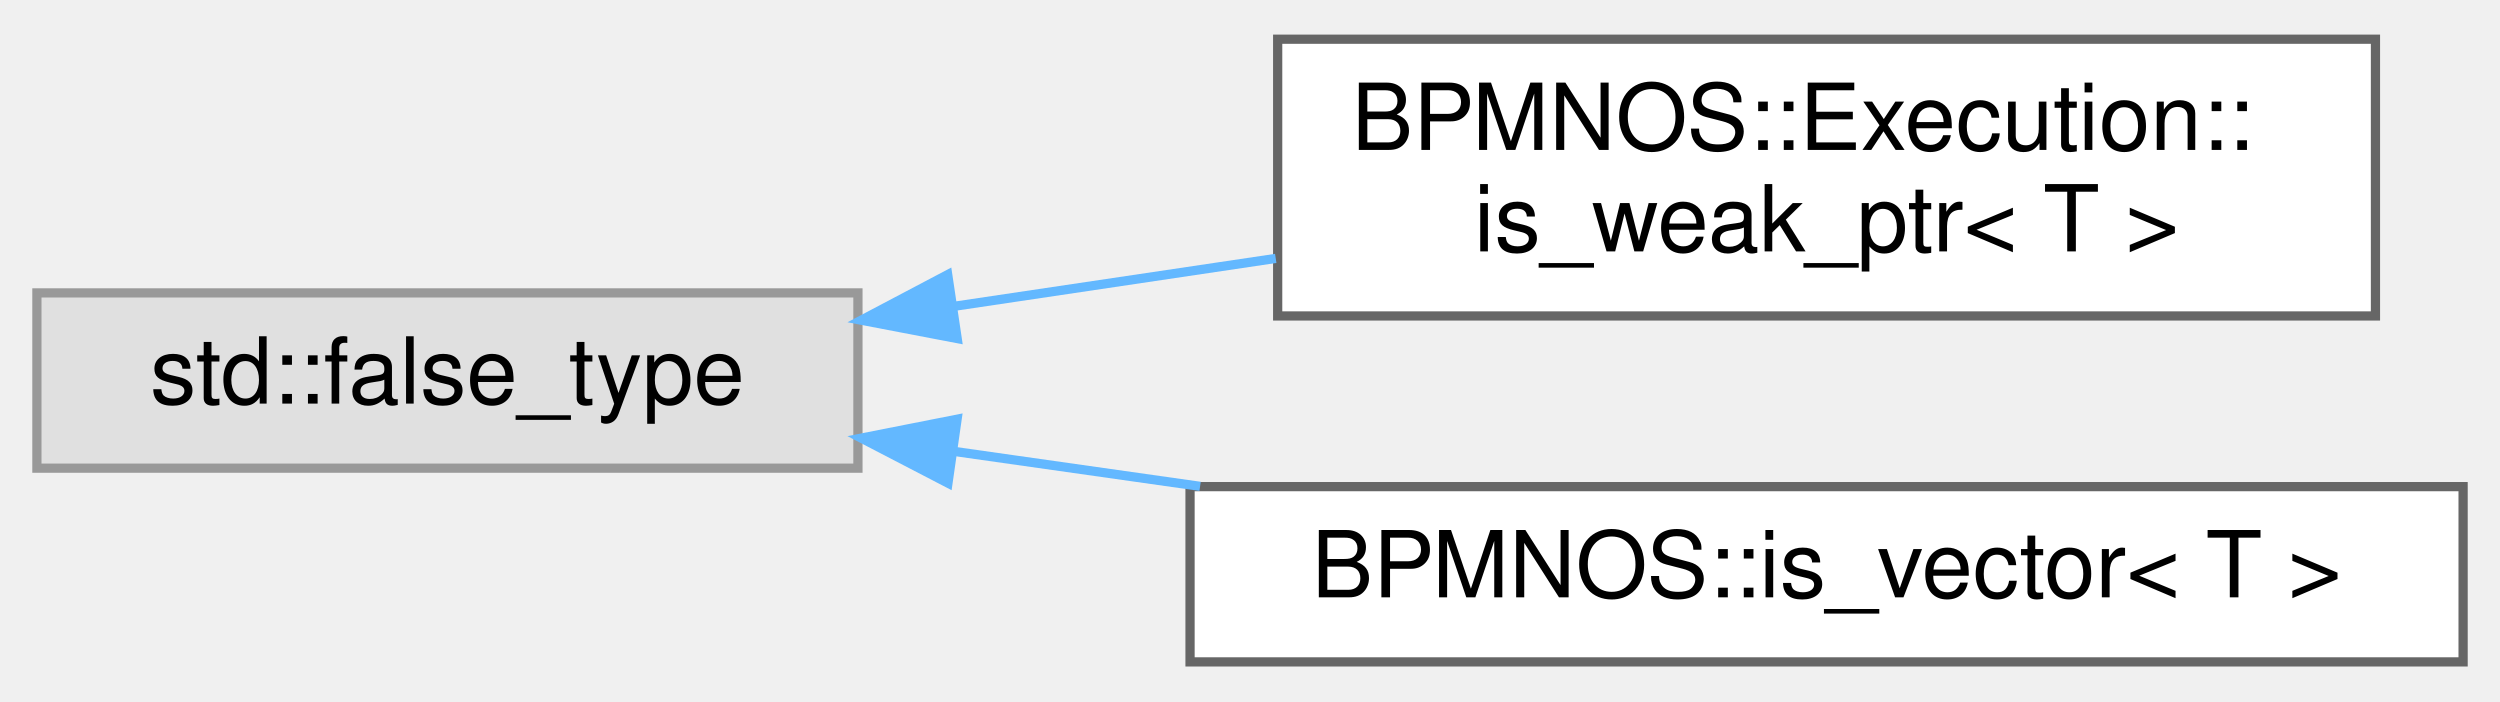
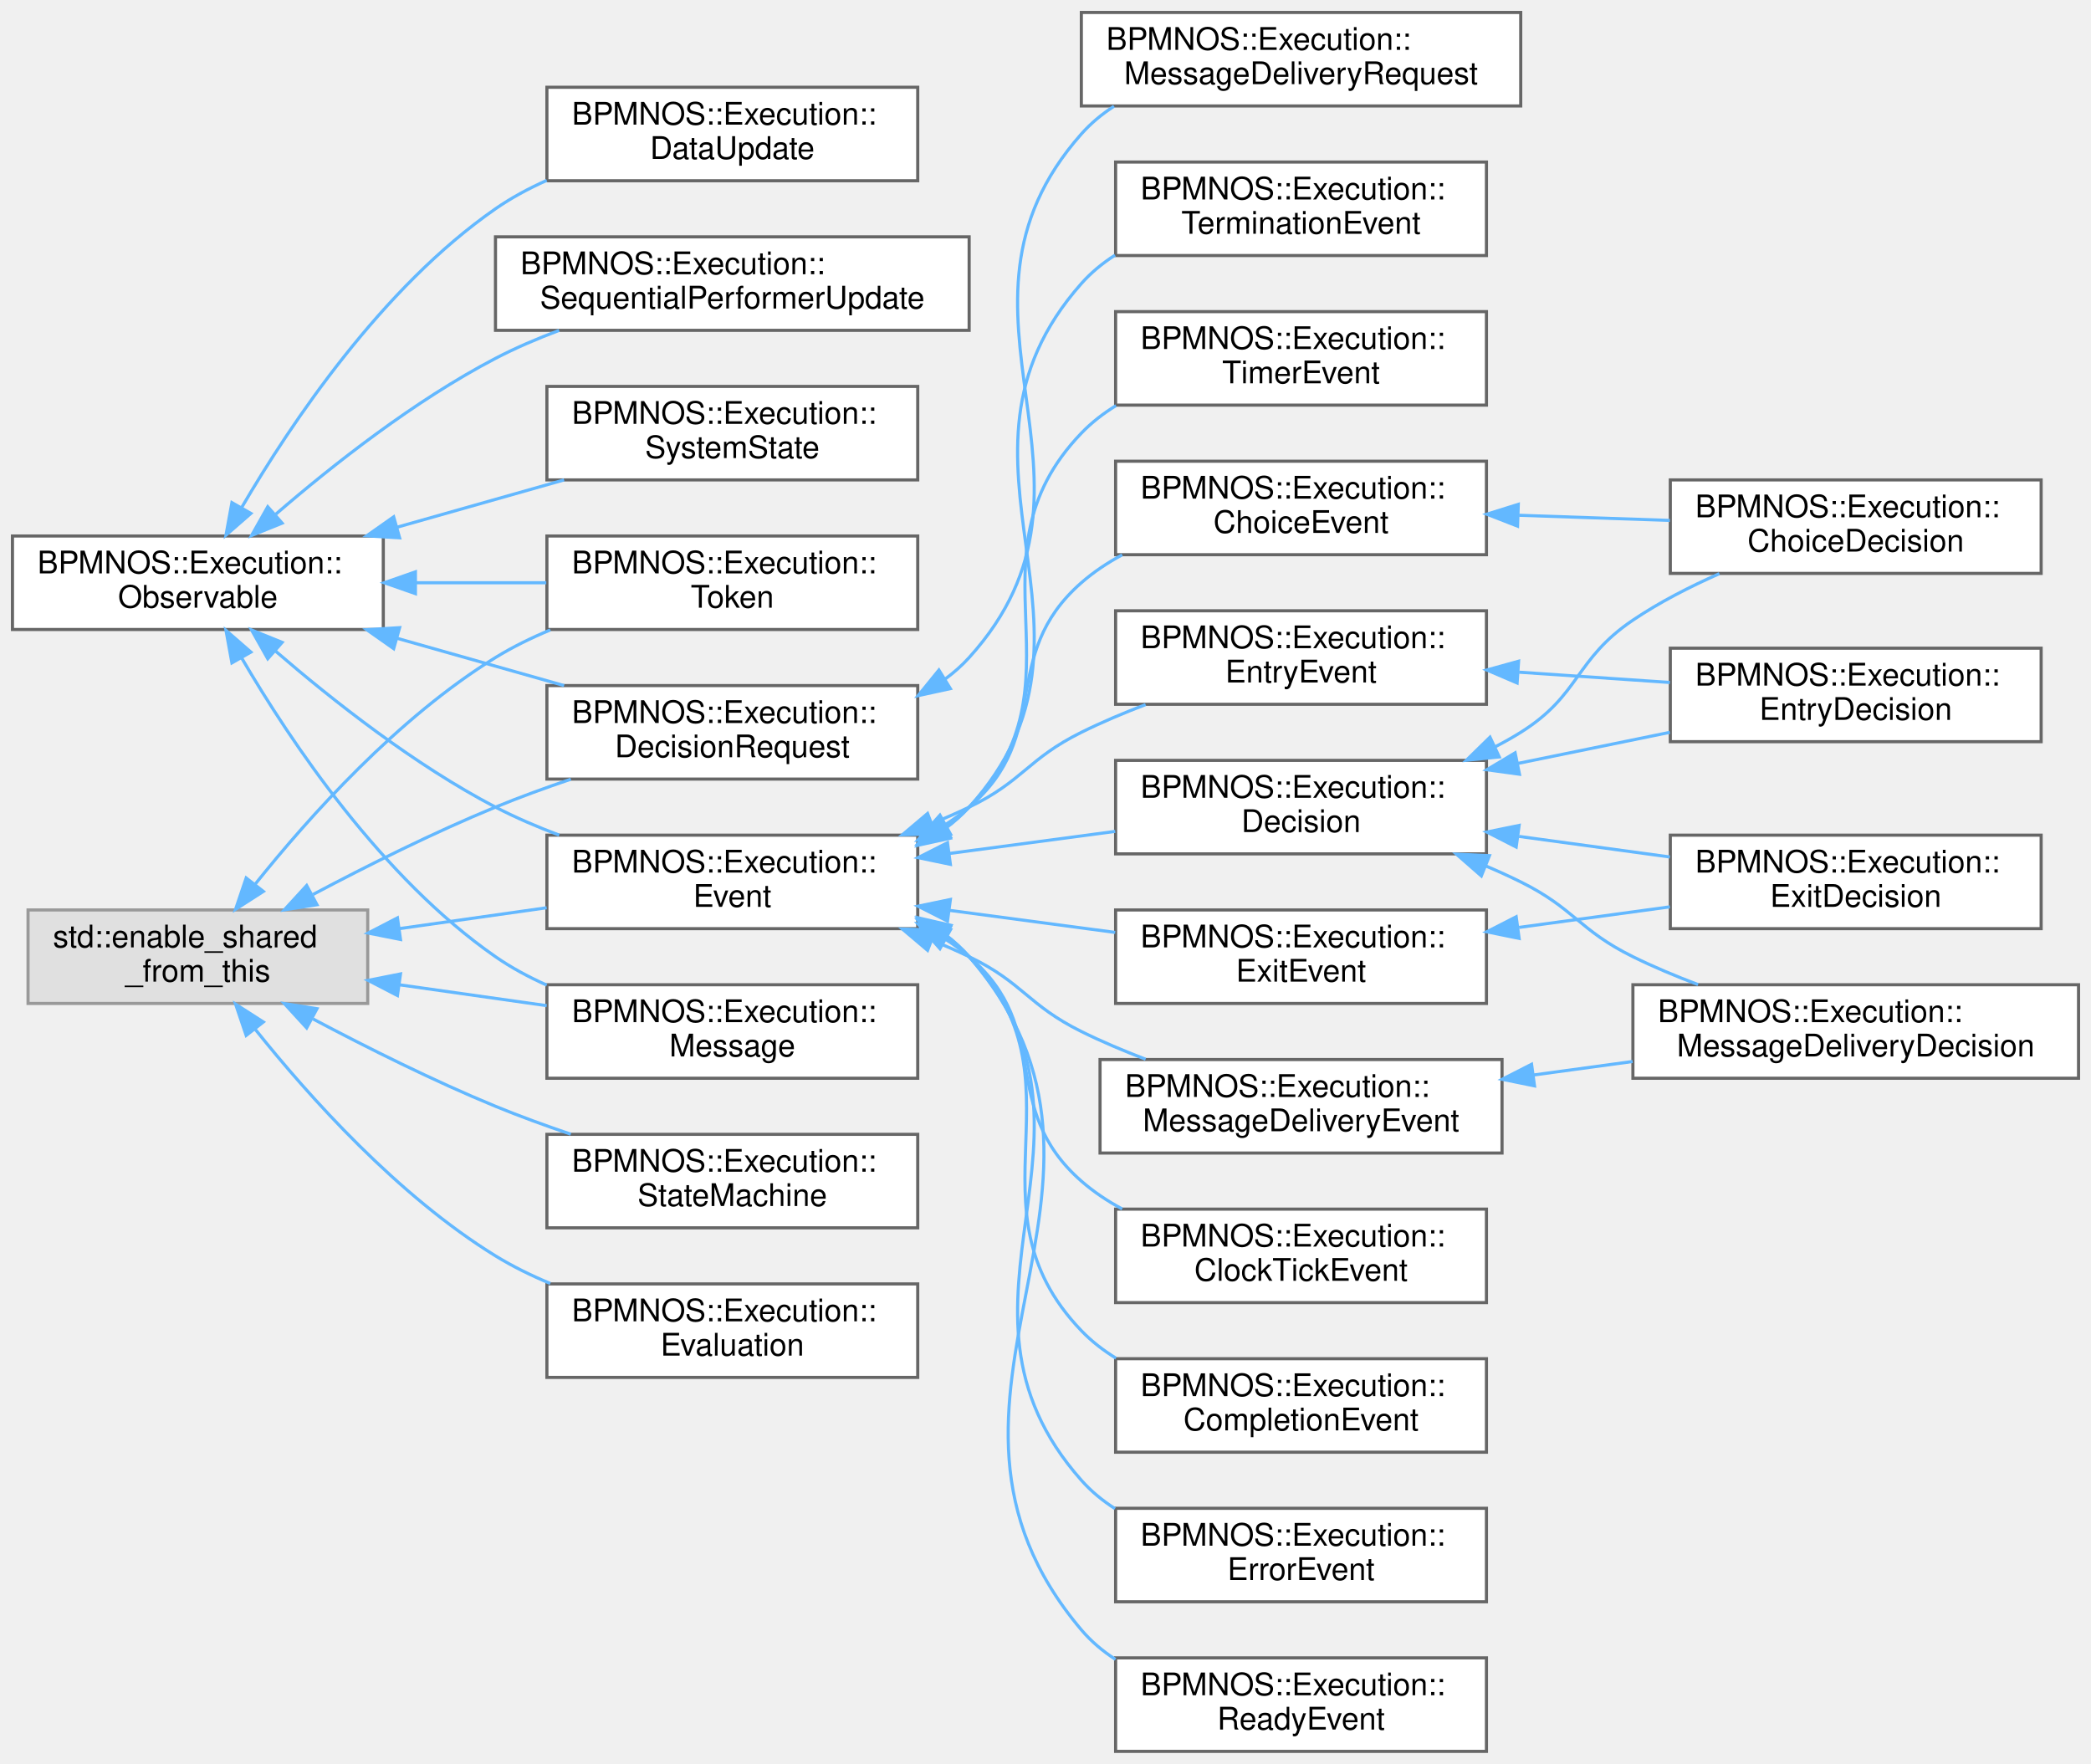
- <svg xmlns="http://www.w3.org/2000/svg" xmlns:xlink="http://www.w3.org/1999/xlink" width="271pt" height="76pt" viewBox="0.00 0.00 271.00 75.50">
-   <g id="graph0" class="graph" transform="scale(1 1) rotate(0) translate(4 71.5)">
+ <svg xmlns="http://www.w3.org/2000/svg" xmlns:xlink="http://www.w3.org/1999/xlink" width="671pt" height="566pt" viewBox="0.00 0.00 671.00 566.00">
+   <g id="graph0" class="graph" transform="scale(1 1) rotate(0) translate(4 562)">
    <g id="Node000000" class="node">
      <g id="a_Node000000">
        <a xlink:title=" ">
-           <polygon fill="#e0e0e0" stroke="#999999" points="89,-40 0,-40 0,-21 89,-21 89,-40" />
-           <text text-anchor="middle" x="44.5" y="-28" font-family="Helvetica,sans-Serif" font-size="10.00">std::false_type</text>
+           <polygon fill="#e0e0e0" stroke="#999999" points="114,-270 5,-270 5,-240 114,-240 114,-270" />
+           <text text-anchor="start" x="13" y="-258" font-family="Helvetica,sans-Serif" font-size="10.00">std::enable_shared</text>
+           <text text-anchor="middle" x="59.5" y="-247" font-family="Helvetica,sans-Serif" font-size="10.00">_from_this</text>
        </a>
      </g>
    </g>
    <g id="Node000001" class="node">
      <g id="a_Node000001">
-         <a xlink:href="structBPMNOS_1_1Execution_1_1is__weak__ptr.html" target="_top" xlink:title=" ">
-           <polygon fill="white" stroke="#666666" points="253.5,-67.5 134.5,-67.5 134.5,-37.5 253.5,-37.5 253.5,-67.5" />
-           <text text-anchor="start" x="142.5" y="-55.5" font-family="Helvetica,sans-Serif" font-size="10.00">BPMNOS::Execution::</text>
-           <text text-anchor="middle" x="194" y="-44.5" font-family="Helvetica,sans-Serif" font-size="10.00">is_weak_ptr&lt; T &gt;</text>
-         </a>
-       </g>
-     </g>
-     <g id="edge103_Node000000_Node000001" class="edge">
-       <g id="a_edge103_Node000000_Node000001">
-         <a xlink:title=" ">
-           <path fill="none" stroke="#63b8ff" d="M99.52,-38.56C110.83,-40.24 122.82,-42.03 134.29,-43.74" />
-           <polygon fill="#63b8ff" stroke="#63b8ff" points="99.76,-35.05 89.36,-37.04 98.73,-41.98 99.76,-35.05" />
+         <a xlink:href="structBPMNOS_1_1Execution_1_1DecisionRequest.html" target="_top" xlink:title="Represents a pending decision.">
+           <polygon fill="white" stroke="#666666" points="290.5,-342 171.5,-342 171.5,-312 290.5,-312 290.5,-342" />
+           <text text-anchor="start" x="179.5" y="-330" font-family="Helvetica,sans-Serif" font-size="10.00">BPMNOS::Execution::</text>
+           <text text-anchor="middle" x="231" y="-319" font-family="Helvetica,sans-Serif" font-size="10.00">DecisionRequest</text>
+         </a>
+       </g>
+     </g>
+     <g id="edge71_Node000000_Node000001" class="edge">
+       <g id="a_edge71_Node000000_Node000001">
+         <a xlink:title=" ">
+           <path fill="none" stroke="#63b8ff" d="M96.46,-274.98C113.84,-284.19 135.18,-294.86 155,-303 162.71,-306.17 171.01,-309.19 179.17,-311.96" />
+           <polygon fill="#63b8ff" stroke="#63b8ff" points="97.72,-271.68 87.25,-270.04 94.41,-277.85 97.72,-271.68" />
+         </a>
+       </g>
+     </g>
+     <g id="Node000025" class="node">
+       <g id="a_Node000025">
+         <a xlink:href="structBPMNOS_1_1Execution_1_1Evaluation.html" target="_top" xlink:title=" ">
+           <polygon fill="white" stroke="#666666" points="290.5,-150 171.5,-150 171.5,-120 290.5,-120 290.5,-150" />
+           <text text-anchor="start" x="179.5" y="-138" font-family="Helvetica,sans-Serif" font-size="10.00">BPMNOS::Execution::</text>
+           <text text-anchor="middle" x="231" y="-127" font-family="Helvetica,sans-Serif" font-size="10.00">Evaluation</text>
+         </a>
+       </g>
+     </g>
+     <g id="edge73_Node000000_Node000025" class="edge">
+       <g id="a_edge73_Node000000_Node000025">
+         <a xlink:title=" ">
+           <path fill="none" stroke="#63b8ff" d="M77.89,-231.72C95.22,-210.04 123.7,-178.26 155,-159 160.47,-155.63 166.46,-152.69 172.6,-150.14" />
+           <polygon fill="#63b8ff" stroke="#63b8ff" points="75,-229.74 71.6,-239.77 80.51,-234.05 75,-229.74" />
+         </a>
+       </g>
+     </g>
+     <g id="Node000005" class="node">
+       <g id="a_Node000005">
+         <a xlink:href="structBPMNOS_1_1Execution_1_1Event.html" target="_top" xlink:title=" ">
+           <polygon fill="white" stroke="#666666" points="290.5,-294 171.5,-294 171.5,-264 290.5,-264 290.5,-294" />
+           <text text-anchor="start" x="179.5" y="-282" font-family="Helvetica,sans-Serif" font-size="10.00">BPMNOS::Execution::</text>
+           <text text-anchor="middle" x="231" y="-271" font-family="Helvetica,sans-Serif" font-size="10.00">Event</text>
+         </a>
+       </g>
+     </g>
+     <g id="edge74_Node000000_Node000005" class="edge">
+       <g id="a_edge74_Node000000_Node000005">
+         <a xlink:title=" ">
+           <path fill="none" stroke="#63b8ff" d="M124.15,-264.01C139.66,-266.21 156.17,-268.55 171.43,-270.71" />
+           <polygon fill="#63b8ff" stroke="#63b8ff" points="124.52,-260.53 114.13,-262.59 123.54,-267.46 124.52,-260.53" />
+         </a>
+       </g>
+     </g>
+     <g id="Node000021" class="node">
+       <g id="a_Node000021">
+         <a xlink:href="classBPMNOS_1_1Execution_1_1Message.html" target="_top" xlink:title=" ">
+           <polygon fill="white" stroke="#666666" points="290.5,-246 171.5,-246 171.5,-216 290.5,-216 290.5,-246" />
+           <text text-anchor="start" x="179.5" y="-234" font-family="Helvetica,sans-Serif" font-size="10.00">BPMNOS::Execution::</text>
+           <text text-anchor="middle" x="231" y="-223" font-family="Helvetica,sans-Serif" font-size="10.00">Message</text>
+         </a>
+       </g>
+     </g>
+     <g id="edge94_Node000000_Node000021" class="edge">
+       <g id="a_edge94_Node000000_Node000021">
+         <a xlink:title=" ">
+           <path fill="none" stroke="#63b8ff" d="M124.15,-245.99C139.66,-243.79 156.17,-241.45 171.43,-239.29" />
+           <polygon fill="#63b8ff" stroke="#63b8ff" points="123.54,-242.54 114.13,-247.41 124.52,-249.47 123.54,-242.54" />
+         </a>
+       </g>
+     </g>
+     <g id="Node000026" class="node">
+       <g id="a_Node000026">
+         <a xlink:href="classBPMNOS_1_1Execution_1_1StateMachine.html" target="_top" xlink:title="Represents a state machine for BPMN execution of a scope in the model.">
+           <polygon fill="white" stroke="#666666" points="290.5,-198 171.5,-198 171.5,-168 290.5,-168 290.5,-198" />
+           <text text-anchor="start" x="179.5" y="-186" font-family="Helvetica,sans-Serif" font-size="10.00">BPMNOS::Execution::</text>
+           <text text-anchor="middle" x="231" y="-175" font-family="Helvetica,sans-Serif" font-size="10.00">StateMachine</text>
+         </a>
+       </g>
+     </g>
+     <g id="edge95_Node000000_Node000026" class="edge">
+       <g id="a_edge95_Node000000_Node000026">
+         <a xlink:title=" ">
+           <path fill="none" stroke="#63b8ff" d="M96.46,-235.02C113.84,-225.81 135.18,-215.14 155,-207 162.71,-203.83 171.01,-200.81 179.17,-198.04" />
+           <polygon fill="#63b8ff" stroke="#63b8ff" points="94.41,-232.15 87.25,-239.96 97.72,-238.32 94.41,-232.15" />
+         </a>
+       </g>
+     </g>
+     <g id="Node000024" class="node">
+       <g id="a_Node000024">
+         <a xlink:href="classBPMNOS_1_1Execution_1_1Token.html" target="_top" xlink:title="Represents a token running through a (sub)process.">
+           <polygon fill="white" stroke="#666666" points="290.5,-390 171.5,-390 171.5,-360 290.5,-360 290.5,-390" />
+           <text text-anchor="start" x="179.5" y="-378" font-family="Helvetica,sans-Serif" font-size="10.00">BPMNOS::Execution::</text>
+           <text text-anchor="middle" x="231" y="-367" font-family="Helvetica,sans-Serif" font-size="10.00">Token</text>
+         </a>
+       </g>
+     </g>
+     <g id="edge96_Node000000_Node000024" class="edge">
+       <g id="a_edge96_Node000000_Node000024">
+         <a xlink:title=" ">
+           <path fill="none" stroke="#63b8ff" d="M77.89,-278.28C95.22,-299.96 123.7,-331.74 155,-351 160.47,-354.37 166.46,-357.31 172.6,-359.86" />
+           <polygon fill="#63b8ff" stroke="#63b8ff" points="80.51,-275.95 71.6,-270.23 75,-280.26 80.51,-275.95" />
        </a>
      </g>
    </g>
    <g id="Node000002" class="node">
      <g id="a_Node000002">
-         <a xlink:href="structBPMNOS_1_1is__vector.html" target="_top" xlink:title=" ">
-           <polygon fill="white" stroke="#666666" points="263,-19 125,-19 125,0 263,0 263,-19" />
-           <text text-anchor="middle" x="194" y="-7" font-family="Helvetica,sans-Serif" font-size="10.00">BPMNOS::is_vector&lt; T &gt;</text>
-         </a>
-       </g>
-     </g>
-     <g id="edge104_Node000000_Node000002" class="edge">
-       <g id="a_edge104_Node000000_Node000002">
-         <a xlink:title=" ">
-           <path fill="none" stroke="#63b8ff" d="M99.35,-22.83C108.04,-21.6 117.14,-20.3 126.09,-19.03" />
-           <polygon fill="#63b8ff" stroke="#63b8ff" points="98.76,-19.38 89.36,-24.26 99.75,-26.31 98.76,-19.38" />
+         <a xlink:href="structBPMNOS_1_1Execution_1_1MessageDeliveryRequest.html" target="_top" xlink:title="Represents a pending message delivery, together with the header the awaiting token is matched by.">
+           <polygon fill="white" stroke="#666666" points="484,-558 343,-558 343,-528 484,-528 484,-558" />
+           <text text-anchor="start" x="351" y="-546" font-family="Helvetica,sans-Serif" font-size="10.00">BPMNOS::Execution::</text>
+           <text text-anchor="middle" x="413.5" y="-535" font-family="Helvetica,sans-Serif" font-size="10.00">MessageDeliveryRequest</text>
+         </a>
+       </g>
+     </g>
+     <g id="edge72_Node000001_Node000002" class="edge">
+       <g id="a_edge72_Node000001_Node000002">
+         <a xlink:title=" ">
+           <path fill="none" stroke="#63b8ff" d="M299.39,-344.17C302.14,-346.2 304.71,-348.47 307,-351 358.27,-407.59 292.38,-461.83 343,-519 346.05,-522.44 349.61,-525.39 353.49,-527.91" />
+           <polygon fill="#63b8ff" stroke="#63b8ff" points="300.97,-341.03 290.62,-338.77 297.3,-346.99 300.97,-341.03" />
+         </a>
+       </g>
+     </g>
+     <g id="Node000006" class="node">
+       <g id="a_Node000006">
+         <a xlink:href="structBPMNOS_1_1Execution_1_1ChoiceEvent.html" target="_top" xlink:title="Represents the event that choices are made for a DecisionTask.">
+           <polygon fill="white" stroke="#666666" points="473,-414 354,-414 354,-384 473,-384 473,-414" />
+           <text text-anchor="start" x="362" y="-402" font-family="Helvetica,sans-Serif" font-size="10.00">BPMNOS::Execution::</text>
+           <text text-anchor="middle" x="413.5" y="-391" font-family="Helvetica,sans-Serif" font-size="10.00">ChoiceEvent</text>
+         </a>
+       </g>
+     </g>
+     <g id="edge75_Node000005_Node000006" class="edge">
+       <g id="a_edge75_Node000005_Node000006">
+         <a xlink:title=" ">
+           <path fill="none" stroke="#63b8ff" d="M299.44,-297.42C302.1,-299.12 304.64,-300.97 307,-303 334.17,-326.28 316.1,-351.41 343,-375 346.94,-378.45 351.39,-381.41 356.1,-383.95" />
+           <polygon fill="#63b8ff" stroke="#63b8ff" points="301.03,-294.3 290.59,-292.51 297.63,-300.42 301.03,-294.3" />
+         </a>
+       </g>
+     </g>
+     <g id="Node000015" class="node">
+       <g id="a_Node000015">
+         <a xlink:href="structBPMNOS_1_1Execution_1_1ClockTickEvent.html" target="_top" xlink:title="Represents an event that increments the current time.">
+           <polygon fill="white" stroke="#666666" points="473,-174 354,-174 354,-144 473,-144 473,-174" />
+           <text text-anchor="start" x="362" y="-162" font-family="Helvetica,sans-Serif" font-size="10.00">BPMNOS::Execution::</text>
+           <text text-anchor="middle" x="413.5" y="-151" font-family="Helvetica,sans-Serif" font-size="10.00">ClockTickEvent</text>
+         </a>
+       </g>
+     </g>
+     <g id="edge77_Node000005_Node000015" class="edge">
+       <g id="a_edge77_Node000005_Node000015">
+         <a xlink:title=" ">
+           <path fill="none" stroke="#63b8ff" d="M299.44,-260.58C302.1,-258.88 304.64,-257.03 307,-255 334.17,-231.72 316.1,-206.59 343,-183 346.94,-179.55 351.39,-176.59 356.1,-174.05" />
+           <polygon fill="#63b8ff" stroke="#63b8ff" points="297.63,-257.58 290.59,-265.49 301.03,-263.7 297.63,-257.58" />
+         </a>
+       </g>
+     </g>
+     <g id="Node000016" class="node">
+       <g id="a_Node000016">
+         <a xlink:href="structBPMNOS_1_1Execution_1_1CompletionEvent.html" target="_top" xlink:title="Class representing the event of a token having completed an activity.">
+           <polygon fill="white" stroke="#666666" points="473,-126 354,-126 354,-96 473,-96 473,-126" />
+           <text text-anchor="start" x="362" y="-114" font-family="Helvetica,sans-Serif" font-size="10.00">BPMNOS::Execution::</text>
+           <text text-anchor="middle" x="413.5" y="-103" font-family="Helvetica,sans-Serif" font-size="10.00">CompletionEvent</text>
+         </a>
+       </g>
+     </g>
+     <g id="edge78_Node000005_Node000016" class="edge">
+       <g id="a_edge78_Node000005_Node000016">
+         <a xlink:title=" ">
+           <path fill="none" stroke="#63b8ff" d="M299.31,-261.48C302.07,-259.54 304.65,-257.39 307,-255 346.01,-215.27 304.44,-175.17 343,-135 346.27,-131.59 350.05,-128.67 354.12,-126.16" />
+           <polygon fill="#63b8ff" stroke="#63b8ff" points="297.4,-258.55 290.6,-266.68 300.98,-264.56 297.4,-258.55" />
+         </a>
+       </g>
+     </g>
+     <g id="Node000008" class="node">
+       <g id="a_Node000008">
+         <a xlink:href="classBPMNOS_1_1Execution_1_1Decision.html" target="_top" xlink:title="Represents an abstract base class for a pending decision.">
+           <polygon fill="white" stroke="#666666" points="473,-318 354,-318 354,-288 473,-288 473,-318" />
+           <text text-anchor="start" x="362" y="-306" font-family="Helvetica,sans-Serif" font-size="10.00">BPMNOS::Execution::</text>
+           <text text-anchor="middle" x="413.5" y="-295" font-family="Helvetica,sans-Serif" font-size="10.00">Decision</text>
+         </a>
+       </g>
+     </g>
+     <g id="edge79_Node000005_Node000008" class="edge">
+       <g id="a_edge79_Node000005_Node000008">
+         <a xlink:title=" ">
+           <path fill="none" stroke="#63b8ff" d="M300.76,-288.14C318.27,-290.47 336.93,-292.95 353.88,-295.21" />
+           <polygon fill="#63b8ff" stroke="#63b8ff" points="300.98,-284.64 290.6,-286.79 300.05,-291.58 300.98,-284.64" />
+         </a>
+       </g>
+     </g>
+     <g id="Node000010" class="node">
+       <g id="a_Node000010">
+         <a xlink:href="structBPMNOS_1_1Execution_1_1EntryEvent.html" target="_top" xlink:title="Represents the event of a token entering a node.">
+           <polygon fill="white" stroke="#666666" points="473,-366 354,-366 354,-336 473,-336 473,-366" />
+           <text text-anchor="start" x="362" y="-354" font-family="Helvetica,sans-Serif" font-size="10.00">BPMNOS::Execution::</text>
+           <text text-anchor="middle" x="413.5" y="-343" font-family="Helvetica,sans-Serif" font-size="10.00">EntryEvent</text>
+         </a>
+       </g>
+     </g>
+     <g id="edge84_Node000005_Node000010" class="edge">
+       <g id="a_edge84_Node000005_Node000010">
+         <a xlink:title=" ">
+           <path fill="none" stroke="#63b8ff" d="M295.14,-297.78C299.2,-299.42 303.19,-301.16 307,-303 324.32,-311.34 325.77,-318.46 343,-327 349.52,-330.23 356.58,-333.21 363.62,-335.9" />
+           <polygon fill="#63b8ff" stroke="#63b8ff" points="296.16,-294.42 285.57,-294.12 293.66,-300.96 296.16,-294.42" />
+         </a>
+       </g>
+     </g>
+     <g id="Node000017" class="node">
+       <g id="a_Node000017">
+         <a xlink:href="structBPMNOS_1_1Execution_1_1ErrorEvent.html" target="_top" xlink:title="Represents the event of an error being raised.">
+           <polygon fill="white" stroke="#666666" points="473,-78 354,-78 354,-48 473,-48 473,-78" />
+           <text text-anchor="start" x="362" y="-66" font-family="Helvetica,sans-Serif" font-size="10.00">BPMNOS::Execution::</text>
+           <text text-anchor="middle" x="413.5" y="-55" font-family="Helvetica,sans-Serif" font-size="10.00">ErrorEvent</text>
+         </a>
+       </g>
+     </g>
+     <g id="edge86_Node000005_Node000017" class="edge">
+       <g id="a_edge86_Node000005_Node000017">
+         <a xlink:title=" ">
+           <path fill="none" stroke="#63b8ff" d="M299.39,-261.83C302.14,-259.8 304.71,-257.53 307,-255 358.27,-198.41 292.38,-144.17 343,-87 346.13,-83.46 349.81,-80.45 353.81,-77.88" />
+           <polygon fill="#63b8ff" stroke="#63b8ff" points="297.3,-259.01 290.62,-267.23 300.97,-264.97 297.3,-259.01" />
+         </a>
+       </g>
+     </g>
+     <g id="Node000012" class="node">
+       <g id="a_Node000012">
+         <a xlink:href="structBPMNOS_1_1Execution_1_1ExitEvent.html" target="_top" xlink:title="Represents the event of a token exiting a node.">
+           <polygon fill="white" stroke="#666666" points="473,-270 354,-270 354,-240 473,-240 473,-270" />
+           <text text-anchor="start" x="362" y="-258" font-family="Helvetica,sans-Serif" font-size="10.00">BPMNOS::Execution::</text>
+           <text text-anchor="middle" x="413.5" y="-247" font-family="Helvetica,sans-Serif" font-size="10.00">ExitEvent</text>
+         </a>
+       </g>
+     </g>
+     <g id="edge87_Node000005_Node000012" class="edge">
+       <g id="a_edge87_Node000005_Node000012">
+         <a xlink:title=" ">
+           <path fill="none" stroke="#63b8ff" d="M300.76,-269.86C318.27,-267.53 336.93,-265.05 353.88,-262.79" />
+           <polygon fill="#63b8ff" stroke="#63b8ff" points="300.05,-266.42 290.6,-271.21 300.98,-273.36 300.05,-266.42" />
+         </a>
+       </g>
+     </g>
+     <g id="Node000014" class="node">
+       <g id="a_Node000014">
+         <a xlink:href="structBPMNOS_1_1Execution_1_1MessageDeliveryEvent.html" target="_top" xlink:title="Represents the event of a message from the message pool being delivered.">
+           <polygon fill="white" stroke="#666666" points="478,-222 349,-222 349,-192 478,-192 478,-222" />
+           <text text-anchor="start" x="357" y="-210" font-family="Helvetica,sans-Serif" font-size="10.00">BPMNOS::Execution::</text>
+           <text text-anchor="middle" x="413.5" y="-199" font-family="Helvetica,sans-Serif" font-size="10.00">MessageDeliveryEvent</text>
+         </a>
+       </g>
+     </g>
+     <g id="edge89_Node000005_Node000014" class="edge">
+       <g id="a_edge89_Node000005_Node000014">
+         <a xlink:title=" ">
+           <path fill="none" stroke="#63b8ff" d="M295.14,-260.22C299.2,-258.58 303.19,-256.84 307,-255 324.32,-246.66 325.77,-239.54 343,-231 349.52,-227.77 356.58,-224.79 363.62,-222.1" />
+           <polygon fill="#63b8ff" stroke="#63b8ff" points="293.66,-257.04 285.57,-263.88 296.16,-263.58 293.66,-257.04" />
+         </a>
+       </g>
+     </g>
+     <g id="Node000018" class="node">
+       <g id="a_Node000018">
+         <a xlink:href="structBPMNOS_1_1Execution_1_1ReadyEvent.html" target="_top" xlink:title="Represents the event of a token ready to enter a node inclduing necressary new attribute data.">
+           <polygon fill="white" stroke="#666666" points="473,-30 354,-30 354,0 473,0 473,-30" />
+           <text text-anchor="start" x="362" y="-18" font-family="Helvetica,sans-Serif" font-size="10.00">BPMNOS::Execution::</text>
+           <text text-anchor="middle" x="413.5" y="-7" font-family="Helvetica,sans-Serif" font-size="10.00">ReadyEvent</text>
+         </a>
+       </g>
+     </g>
+     <g id="edge91_Node000005_Node000018" class="edge">
+       <g id="a_edge91_Node000005_Node000018">
+         <a xlink:title=" ">
+           <path fill="none" stroke="#63b8ff" d="M299.53,-261.96C302.25,-259.89 304.76,-257.58 307,-255 370.67,-181.39 280.17,-113.33 343,-39 346.13,-35.3 349.86,-32.16 353.95,-29.51" />
+           <polygon fill="#63b8ff" stroke="#63b8ff" points="297.44,-259.14 290.85,-267.43 301.17,-265.06 297.44,-259.14" />
+         </a>
+       </g>
+     </g>
+     <g id="Node000019" class="node">
+       <g id="a_Node000019">
+         <a xlink:href="structBPMNOS_1_1Execution_1_1TerminationEvent.html" target="_top" xlink:title="Represents an event causing the engine to terminate.">
+           <polygon fill="white" stroke="#666666" points="473,-510 354,-510 354,-480 473,-480 473,-510" />
+           <text text-anchor="start" x="362" y="-498" font-family="Helvetica,sans-Serif" font-size="10.00">BPMNOS::Execution::</text>
+           <text text-anchor="middle" x="413.5" y="-487" font-family="Helvetica,sans-Serif" font-size="10.00">TerminationEvent</text>
+         </a>
+       </g>
+     </g>
+     <g id="edge92_Node000005_Node000019" class="edge">
+       <g id="a_edge92_Node000005_Node000019">
+         <a xlink:title=" ">
+           <path fill="none" stroke="#63b8ff" d="M299.39,-296.17C302.14,-298.2 304.71,-300.47 307,-303 358.27,-359.59 292.38,-413.83 343,-471 346.13,-474.54 349.81,-477.55 353.81,-480.12" />
+           <polygon fill="#63b8ff" stroke="#63b8ff" points="300.97,-293.03 290.62,-290.77 297.3,-298.99 300.97,-293.03" />
+         </a>
+       </g>
+     </g>
+     <g id="Node000020" class="node">
+       <g id="a_Node000020">
+         <a xlink:href="structBPMNOS_1_1Execution_1_1TimerEvent.html" target="_top" xlink:title="Represents the event that a timer is triggered.">
+           <polygon fill="white" stroke="#666666" points="473,-462 354,-462 354,-432 473,-432 473,-462" />
+           <text text-anchor="start" x="362" y="-450" font-family="Helvetica,sans-Serif" font-size="10.00">BPMNOS::Execution::</text>
+           <text text-anchor="middle" x="413.5" y="-439" font-family="Helvetica,sans-Serif" font-size="10.00">TimerEvent</text>
+         </a>
+       </g>
+     </g>
+     <g id="edge93_Node000005_Node000020" class="edge">
+       <g id="a_edge93_Node000005_Node000020">
+         <a xlink:title=" ">
+           <path fill="none" stroke="#63b8ff" d="M299.31,-296.52C302.07,-298.46 304.65,-300.61 307,-303 346.01,-342.73 304.44,-382.83 343,-423 346.27,-426.41 350.05,-429.33 354.12,-431.84" />
+           <polygon fill="#63b8ff" stroke="#63b8ff" points="300.98,-293.44 290.6,-291.32 297.4,-299.45 300.98,-293.44" />
+         </a>
+       </g>
+     </g>
+     <g id="Node000007" class="node">
+       <g id="a_Node000007">
+         <a xlink:href="structBPMNOS_1_1Execution_1_1ChoiceDecision.html" target="_top" xlink:title="Represents the event that choices are made for a DecisionTask.">
+           <polygon fill="white" stroke="#666666" points="651,-408 532,-408 532,-378 651,-378 651,-408" />
+           <text text-anchor="start" x="540" y="-396" font-family="Helvetica,sans-Serif" font-size="10.00">BPMNOS::Execution::</text>
+           <text text-anchor="middle" x="591.5" y="-385" font-family="Helvetica,sans-Serif" font-size="10.00">ChoiceDecision</text>
+         </a>
+       </g>
+     </g>
+     <g id="edge76_Node000006_Node000007" class="edge">
+       <g id="a_edge76_Node000006_Node000007">
+         <a xlink:title=" ">
+           <path fill="none" stroke="#63b8ff" d="M483.47,-396.65C499.47,-396.1 516.34,-395.53 531.85,-395" />
+           <polygon fill="#63b8ff" stroke="#63b8ff" points="482.98,-393.16 473.11,-397 483.22,-400.16 482.98,-393.16" />
+         </a>
+       </g>
+     </g>
+     <g id="edge80_Node000008_Node000007" class="edge">
+       <g id="a_edge80_Node000008_Node000007">
+         <a xlink:title=" ">
+           <path fill="none" stroke="#63b8ff" d="M475.81,-322.36C478.63,-323.82 481.38,-325.36 484,-327 503.18,-339 501.25,-350.34 520,-363 528.49,-368.73 538.25,-373.73 547.75,-377.92" />
+           <polygon fill="#63b8ff" stroke="#63b8ff" points="477.11,-319.11 466.57,-318.04 474.14,-325.45 477.11,-319.11" />
+         </a>
+       </g>
+     </g>
+     <g id="Node000009" class="node">
+       <g id="a_Node000009">
+         <a xlink:href="structBPMNOS_1_1Execution_1_1EntryDecision.html" target="_top" xlink:title="Represents the event of a token entering a node.">
+           <polygon fill="white" stroke="#666666" points="651,-354 532,-354 532,-324 651,-324 651,-354" />
+           <text text-anchor="start" x="540" y="-342" font-family="Helvetica,sans-Serif" font-size="10.00">BPMNOS::Execution::</text>
+           <text text-anchor="middle" x="591.5" y="-331" font-family="Helvetica,sans-Serif" font-size="10.00">EntryDecision</text>
+         </a>
+       </g>
+     </g>
+     <g id="edge81_Node000008_Node000009" class="edge">
+       <g id="a_edge81_Node000008_Node000009">
+         <a xlink:title=" ">
+           <path fill="none" stroke="#63b8ff" d="M483.01,-317.01C499.14,-320.31 516.2,-323.8 531.85,-327" />
+           <polygon fill="#63b8ff" stroke="#63b8ff" points="483.6,-313.56 473.11,-314.99 482.2,-320.42 483.6,-313.56" />
+         </a>
+       </g>
+     </g>
+     <g id="Node000011" class="node">
+       <g id="a_Node000011">
+         <a xlink:href="structBPMNOS_1_1Execution_1_1ExitDecision.html" target="_top" xlink:title="Represents the event of a token exiting a node.">
+           <polygon fill="white" stroke="#666666" points="651,-294 532,-294 532,-264 651,-264 651,-294" />
+           <text text-anchor="start" x="540" y="-282" font-family="Helvetica,sans-Serif" font-size="10.00">BPMNOS::Execution::</text>
+           <text text-anchor="middle" x="591.5" y="-271" font-family="Helvetica,sans-Serif" font-size="10.00">ExitDecision</text>
+         </a>
+       </g>
+     </g>
+     <g id="edge82_Node000008_Node000011" class="edge">
+       <g id="a_edge82_Node000008_Node000011">
+         <a xlink:title=" ">
+           <path fill="none" stroke="#63b8ff" d="M483.47,-293.6C499.47,-291.41 516.34,-289.11 531.85,-287" />
+           <polygon fill="#63b8ff" stroke="#63b8ff" points="482.54,-290.19 473.11,-295.01 483.49,-297.13 482.54,-290.19" />
+         </a>
+       </g>
+     </g>
+     <g id="Node000013" class="node">
+       <g id="a_Node000013">
+         <a xlink:href="structBPMNOS_1_1Execution_1_1MessageDeliveryDecision.html" target="_top" xlink:title="Represents the event of a message from the message pool being delivered.">
+           <polygon fill="white" stroke="#666666" points="663,-246 520,-246 520,-216 663,-216 663,-246" />
+           <text text-anchor="start" x="528" y="-234" font-family="Helvetica,sans-Serif" font-size="10.00">BPMNOS::Execution::</text>
+           <text text-anchor="middle" x="591.5" y="-223" font-family="Helvetica,sans-Serif" font-size="10.00">MessageDeliveryDecision</text>
+         </a>
+       </g>
+     </g>
+     <g id="edge83_Node000008_Node000013" class="edge">
+       <g id="a_edge83_Node000008_Node000013">
+         <a xlink:title=" ">
+           <path fill="none" stroke="#63b8ff" d="M472.91,-284.07C476.71,-282.46 480.43,-280.77 484,-279 501.23,-270.46 502.75,-263.5 520,-255 526.61,-251.74 533.77,-248.74 540.91,-246.05" />
+           <polygon fill="#63b8ff" stroke="#63b8ff" points="471.36,-280.92 463.38,-287.9 473.96,-287.42 471.36,-280.92" />
+         </a>
+       </g>
+     </g>
+     <g id="edge85_Node000010_Node000009" class="edge">
+       <g id="a_edge85_Node000010_Node000009">
+         <a xlink:title=" ">
+           <path fill="none" stroke="#63b8ff" d="M483.47,-346.3C499.47,-345.21 516.34,-344.06 531.85,-343" />
+           <polygon fill="#63b8ff" stroke="#63b8ff" points="482.84,-342.83 473.11,-347 483.32,-349.82 482.84,-342.83" />
+         </a>
+       </g>
+     </g>
+     <g id="edge88_Node000012_Node000011" class="edge">
+       <g id="a_edge88_Node000012_Node000011">
+         <a xlink:title=" ">
+           <path fill="none" stroke="#63b8ff" d="M483.47,-264.4C499.47,-266.59 516.34,-268.89 531.85,-271" />
+           <polygon fill="#63b8ff" stroke="#63b8ff" points="483.49,-260.87 473.11,-262.99 482.54,-267.81 483.49,-260.87" />
+         </a>
+       </g>
+     </g>
+     <g id="edge90_Node000014_Node000013" class="edge">
+       <g id="a_edge90_Node000014_Node000013">
+         <a xlink:title=" ">
+           <path fill="none" stroke="#63b8ff" d="M488.04,-217.03C498.58,-218.47 509.41,-219.94 519.9,-221.37" />
+           <polygon fill="#63b8ff" stroke="#63b8ff" points="488.42,-213.55 478.04,-215.66 487.48,-220.48 488.42,-213.55" />
+         </a>
+       </g>
+     </g>
+     <g id="Node000003" class="node">
+       <g id="a_Node000003">
+         <a xlink:href="structBPMNOS_1_1Execution_1_1Observable.html" target="_top" xlink:title=" ">
+           <polygon fill="white" stroke="#666666" points="119,-390 0,-390 0,-360 119,-360 119,-390" />
+           <text text-anchor="start" x="8" y="-378" font-family="Helvetica,sans-Serif" font-size="10.00">BPMNOS::Execution::</text>
+           <text text-anchor="middle" x="59.5" y="-367" font-family="Helvetica,sans-Serif" font-size="10.00">Observable</text>
+         </a>
+       </g>
+     </g>
+     <g id="edge98_Node000003_Node000001" class="edge">
+       <g id="a_edge98_Node000003_Node000001">
+         <a xlink:title=" ">
+           <path fill="none" stroke="#63b8ff" d="M123.31,-357.21C140.97,-352.21 160,-346.82 177.02,-342" />
+           <polygon fill="#63b8ff" stroke="#63b8ff" points="122.33,-353.85 113.67,-359.94 124.24,-360.59 122.33,-353.85" />
+         </a>
+       </g>
+     </g>
+     <g id="edge99_Node000003_Node000005" class="edge">
+       <g id="a_edge99_Node000003_Node000005">
+         <a xlink:title=" ">
+           <path fill="none" stroke="#63b8ff" d="M84.49,-353.01C102.71,-337.27 128.99,-316.56 155,-303 161.43,-299.65 168.41,-296.66 175.43,-294.02" />
+           <polygon fill="#63b8ff" stroke="#63b8ff" points="81.92,-350.61 76.72,-359.84 86.54,-355.87 81.92,-350.61" />
+         </a>
+       </g>
+     </g>
+     <g id="edge100_Node000003_Node000021" class="edge">
+       <g id="a_edge100_Node000003_Node000021">
+         <a xlink:title=" ">
+           <path fill="none" stroke="#63b8ff" d="M73.55,-350.86C89.39,-323.77 118.56,-280.29 155,-255 160.05,-251.49 165.65,-248.48 171.44,-245.89" />
+           <polygon fill="#63b8ff" stroke="#63b8ff" points="70.42,-349.29 68.52,-359.71 76.51,-352.75 70.42,-349.29" />
+         </a>
+       </g>
+     </g>
+     <g id="edge103_Node000003_Node000024" class="edge">
+       <g id="a_edge103_Node000003_Node000024">
+         <a xlink:title=" ">
+           <path fill="none" stroke="#63b8ff" d="M129.32,-375C143.24,-375 157.76,-375 171.3,-375" />
+           <polygon fill="#63b8ff" stroke="#63b8ff" points="129.31,-371.5 119.31,-375 129.31,-378.5 129.31,-371.5" />
+         </a>
+       </g>
+     </g>
+     <g id="Node000004" class="node">
+       <g id="a_Node000004">
+         <a xlink:href="structBPMNOS_1_1Execution_1_1DataUpdate.html" target="_top" xlink:title=" ">
+           <polygon fill="white" stroke="#666666" points="290.5,-534 171.5,-534 171.5,-504 290.5,-504 290.5,-534" />
+           <text text-anchor="start" x="179.5" y="-522" font-family="Helvetica,sans-Serif" font-size="10.00">BPMNOS::Execution::</text>
+           <text text-anchor="middle" x="231" y="-511" font-family="Helvetica,sans-Serif" font-size="10.00">DataUpdate</text>
+         </a>
+       </g>
+     </g>
+     <g id="edge97_Node000003_Node000004" class="edge">
+       <g id="a_edge97_Node000003_Node000004">
+         <a xlink:title=" ">
+           <path fill="none" stroke="#63b8ff" d="M73.55,-399.14C89.39,-426.23 118.56,-469.71 155,-495 160.05,-498.51 165.65,-501.52 171.44,-504.11" />
+           <polygon fill="#63b8ff" stroke="#63b8ff" points="76.51,-397.25 68.52,-390.29 70.42,-400.71 76.51,-397.25" />
+         </a>
+       </g>
+     </g>
+     <g id="Node000022" class="node">
+       <g id="a_Node000022">
+         <a xlink:href="structBPMNOS_1_1Execution_1_1SequentialPerformerUpdate.html" target="_top" xlink:title=" ">
+           <polygon fill="white" stroke="#666666" points="307,-486 155,-486 155,-456 307,-456 307,-486" />
+           <text text-anchor="start" x="163" y="-474" font-family="Helvetica,sans-Serif" font-size="10.00">BPMNOS::Execution::</text>
+           <text text-anchor="middle" x="231" y="-463" font-family="Helvetica,sans-Serif" font-size="10.00">SequentialPerformerUpdate</text>
+         </a>
+       </g>
+     </g>
+     <g id="edge101_Node000003_Node000022" class="edge">
+       <g id="a_edge101_Node000003_Node000022">
+         <a xlink:title=" ">
+           <path fill="none" stroke="#63b8ff" d="M84.49,-396.99C102.71,-412.73 128.99,-433.44 155,-447 161.43,-450.35 168.41,-453.34 175.43,-455.98" />
+           <polygon fill="#63b8ff" stroke="#63b8ff" points="86.54,-394.13 76.72,-390.16 81.92,-399.39 86.54,-394.13" />
+         </a>
+       </g>
+     </g>
+     <g id="Node000023" class="node">
+       <g id="a_Node000023">
+         <a xlink:href="classBPMNOS_1_1Execution_1_1SystemState.html" target="_top" xlink:title="A class representing the state that the execution or simulation of a given scenario is in.">
+           <polygon fill="white" stroke="#666666" points="290.5,-438 171.5,-438 171.5,-408 290.5,-408 290.5,-438" />
+           <text text-anchor="start" x="179.5" y="-426" font-family="Helvetica,sans-Serif" font-size="10.00">BPMNOS::Execution::</text>
+           <text text-anchor="middle" x="231" y="-415" font-family="Helvetica,sans-Serif" font-size="10.00">SystemState</text>
+         </a>
+       </g>
+     </g>
+     <g id="edge102_Node000003_Node000023" class="edge">
+       <g id="a_edge102_Node000003_Node000023">
+         <a xlink:title=" ">
+           <path fill="none" stroke="#63b8ff" d="M123.31,-392.79C140.97,-397.79 160,-403.18 177.02,-408" />
+           <polygon fill="#63b8ff" stroke="#63b8ff" points="124.24,-389.41 113.67,-390.06 122.33,-396.15 124.24,-389.41" />
        </a>
      </g>
    </g>
  </g>
</svg>
